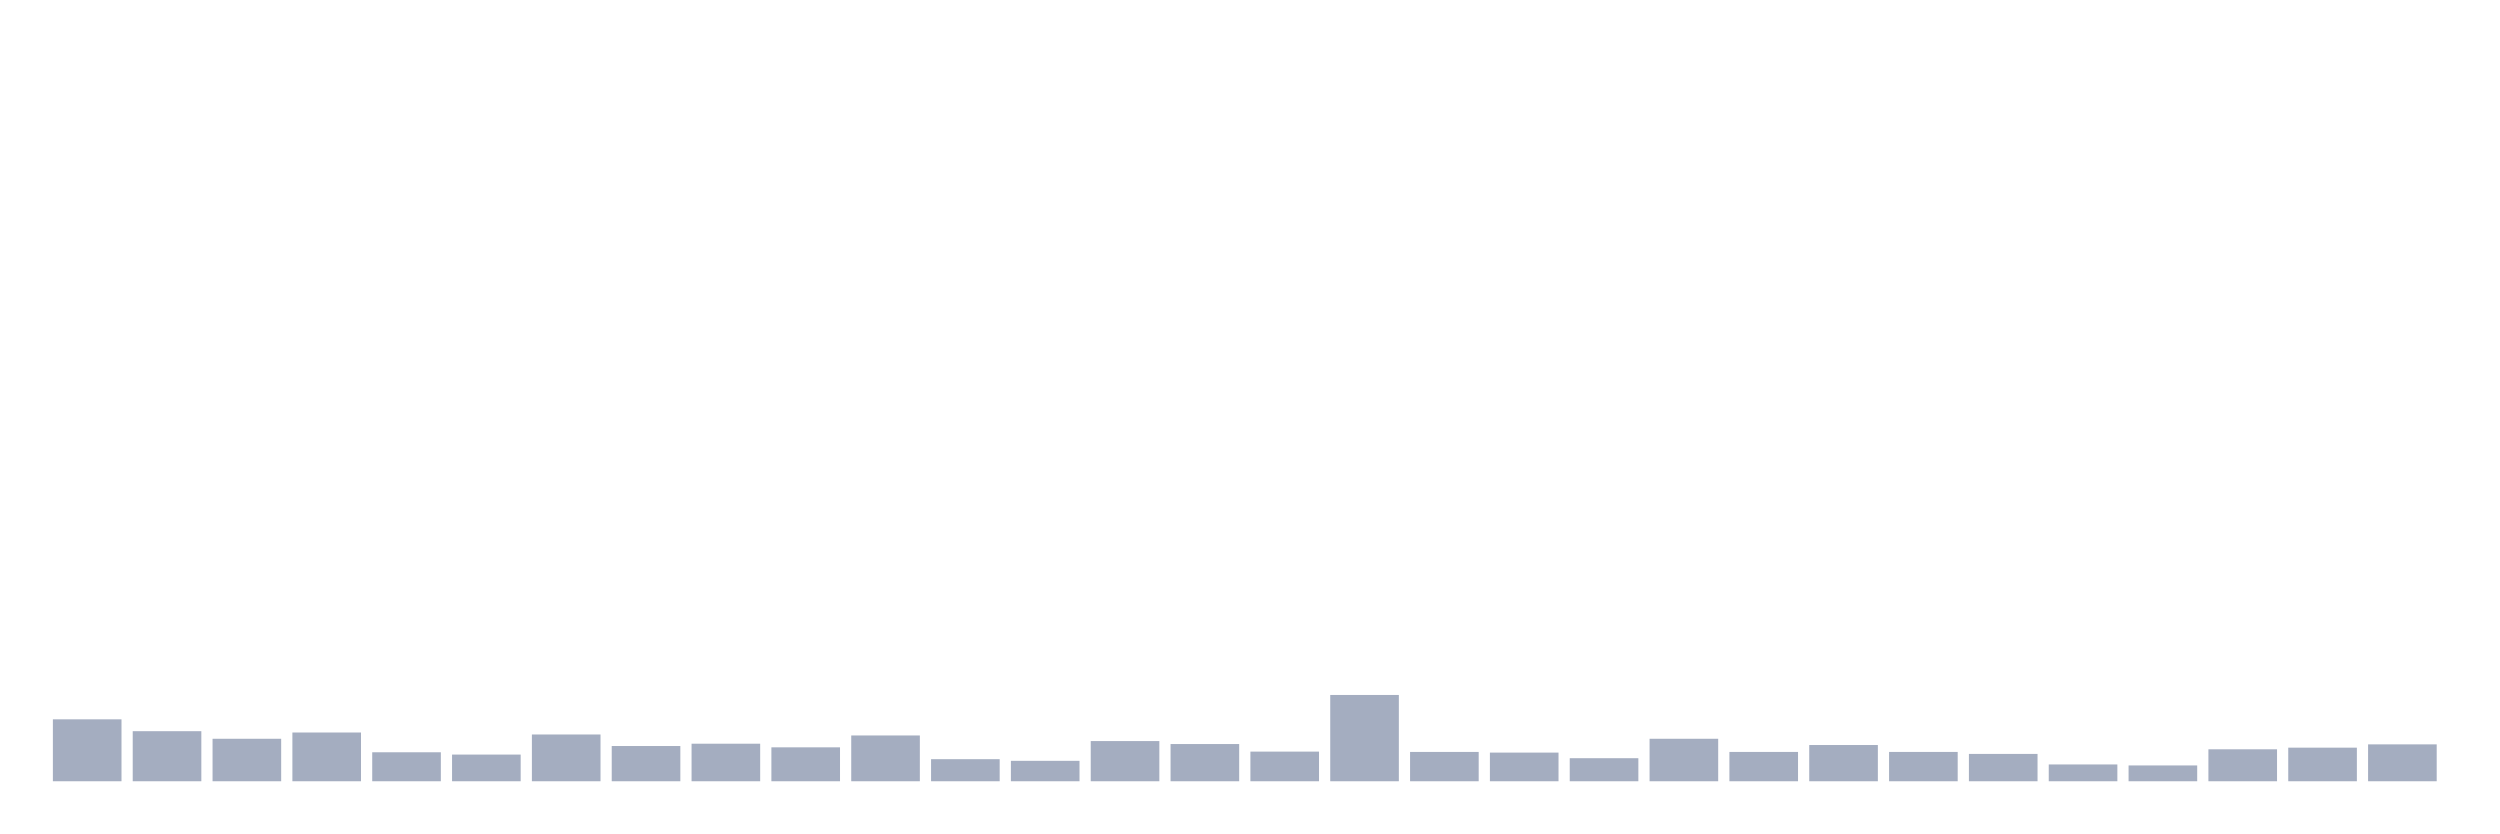
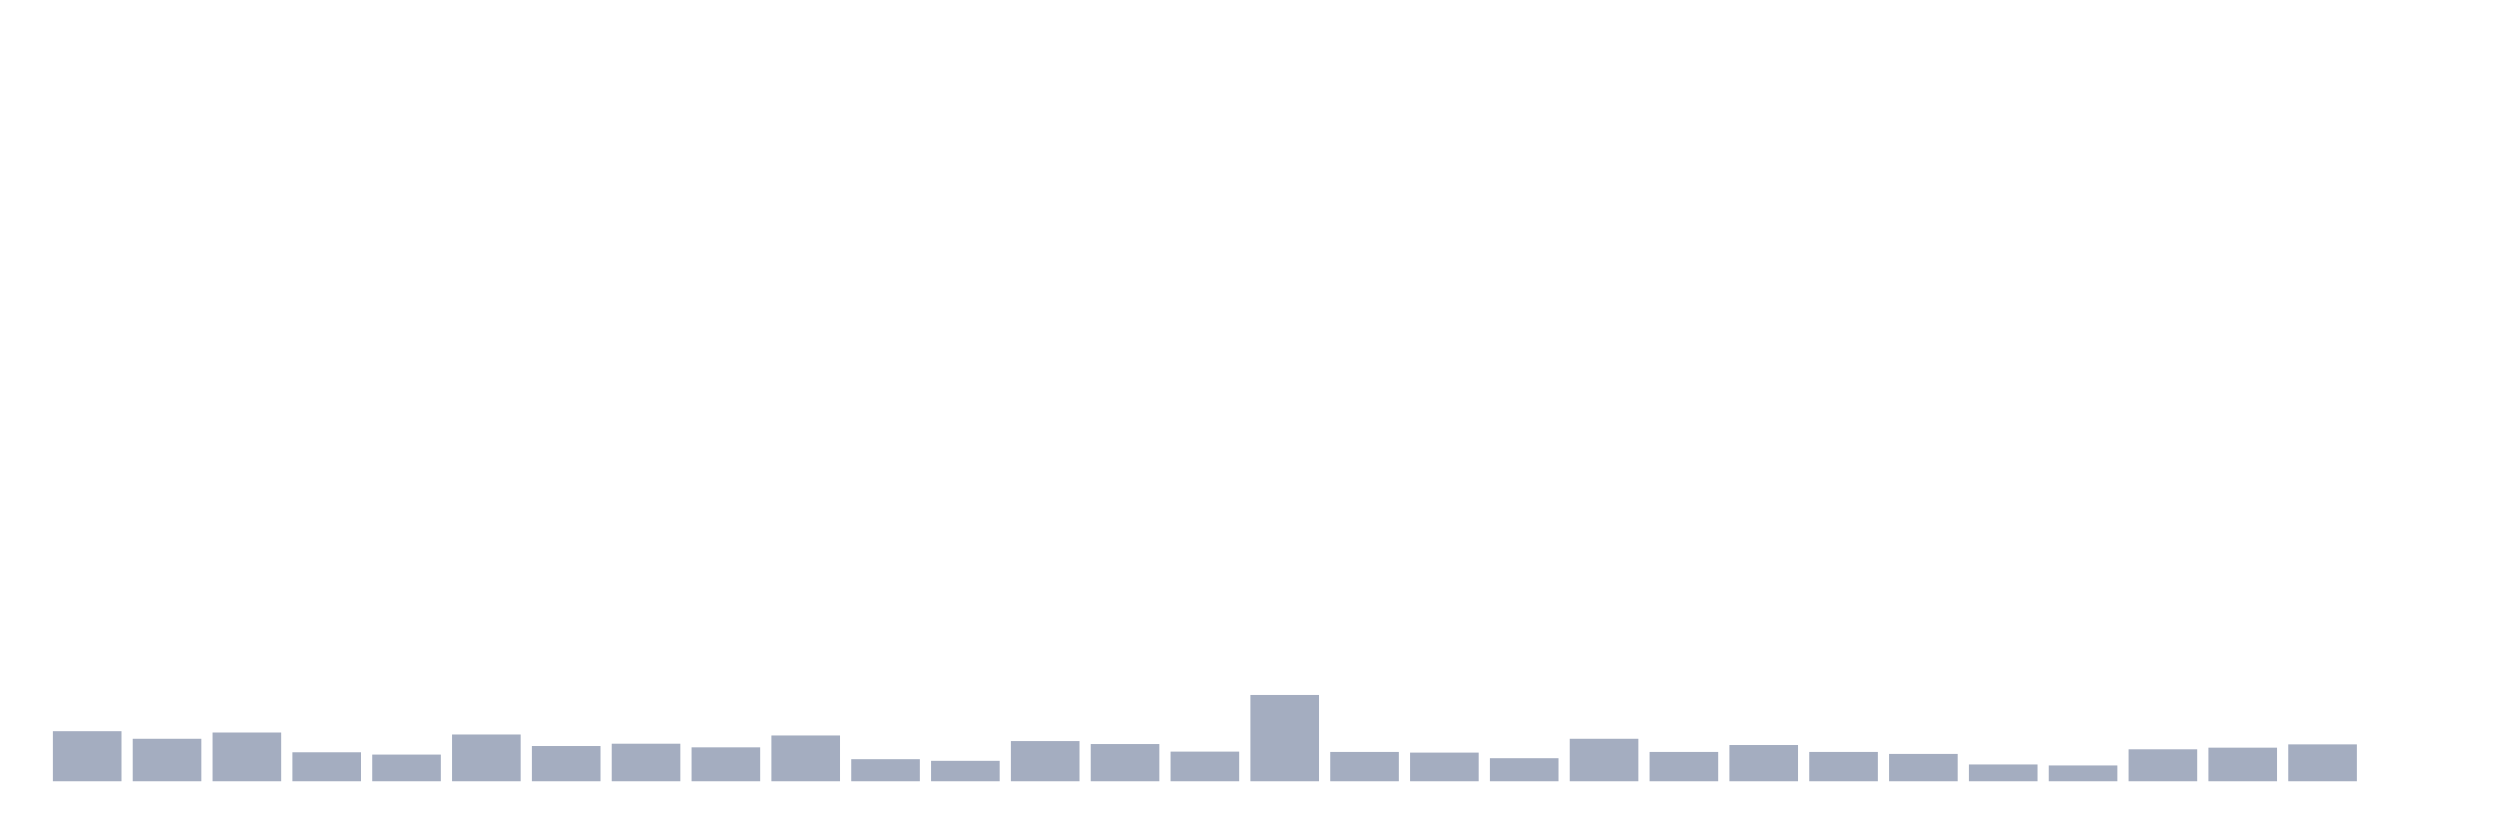
<svg xmlns="http://www.w3.org/2000/svg" viewBox="0 0 480 160">
  <g transform="translate(10,10)">
-     <rect class="bar" x="0.153" width="13.175" y="128.112" height="11.888" fill="rgb(164,173,192)" />
-     <rect class="bar" x="15.482" width="13.175" y="130.388" height="9.612" fill="rgb(164,173,192)" />
-     <rect class="bar" x="30.81" width="13.175" y="131.843" height="8.157" fill="rgb(164,173,192)" />
-     <rect class="bar" x="46.138" width="13.175" y="130.641" height="9.359" fill="rgb(164,173,192)" />
-     <rect class="bar" x="61.466" width="13.175" y="134.435" height="5.565" fill="rgb(164,173,192)" />
-     <rect class="bar" x="76.794" width="13.175" y="134.878" height="5.122" fill="rgb(164,173,192)" />
-     <rect class="bar" x="92.123" width="13.175" y="131.021" height="8.979" fill="rgb(164,173,192)" />
-     <rect class="bar" x="107.451" width="13.175" y="133.234" height="6.766" fill="rgb(164,173,192)" />
-     <rect class="bar" x="122.779" width="13.175" y="132.791" height="7.209" fill="rgb(164,173,192)" />
-     <rect class="bar" x="138.107" width="13.175" y="133.487" height="6.513" fill="rgb(164,173,192)" />
-     <rect class="bar" x="153.436" width="13.175" y="131.21" height="8.79" fill="rgb(164,173,192)" />
-     <rect class="bar" x="168.764" width="13.175" y="135.763" height="4.237" fill="rgb(164,173,192)" />
-     <rect class="bar" x="184.092" width="13.175" y="136.079" height="3.921" fill="rgb(164,173,192)" />
-     <rect class="bar" x="199.42" width="13.175" y="132.285" height="7.715" fill="rgb(164,173,192)" />
-     <rect class="bar" x="214.748" width="13.175" y="132.855" height="7.145" fill="rgb(164,173,192)" />
-     <rect class="bar" x="230.077" width="13.175" y="134.309" height="5.691" fill="rgb(164,173,192)" />
-     <rect class="bar" x="245.405" width="13.175" y="123.433" height="16.567" fill="rgb(164,173,192)" />
-     <rect class="bar" x="260.733" width="13.175" y="134.372" height="5.628" fill="rgb(164,173,192)" />
-     <rect class="bar" x="276.061" width="13.175" y="134.499" height="5.501" fill="rgb(164,173,192)" />
-     <rect class="bar" x="291.39" width="13.175" y="135.574" height="4.426" fill="rgb(164,173,192)" />
-     <rect class="bar" x="306.718" width="13.175" y="131.843" height="8.157" fill="rgb(164,173,192)" />
-     <rect class="bar" x="322.046" width="13.175" y="134.372" height="5.628" fill="rgb(164,173,192)" />
-     <rect class="bar" x="337.374" width="13.175" y="133.044" height="6.956" fill="rgb(164,173,192)" />
-     <rect class="bar" x="352.702" width="13.175" y="134.372" height="5.628" fill="rgb(164,173,192)" />
-     <rect class="bar" x="368.031" width="13.175" y="134.752" height="5.248" fill="rgb(164,173,192)" />
-     <rect class="bar" x="383.359" width="13.175" y="136.775" height="3.225" fill="rgb(164,173,192)" />
-     <rect class="bar" x="398.687" width="13.175" y="136.965" height="3.035" fill="rgb(164,173,192)" />
-     <rect class="bar" x="414.015" width="13.175" y="133.866" height="6.134" fill="rgb(164,173,192)" />
-     <rect class="bar" x="429.344" width="13.175" y="133.55" height="6.45" fill="rgb(164,173,192)" />
-     <rect class="bar" x="444.672" width="13.175" y="132.918" height="7.082" fill="rgb(164,173,192)" />
+     <rect class="bar" x="0.153" width="13.175" y="130.388" height="9.612" fill="rgb(164,173,192)" />
+     <rect class="bar" x="15.482" width="13.175" y="131.843" height="8.157" fill="rgb(164,173,192)" />
+     <rect class="bar" x="30.81" width="13.175" y="130.641" height="9.359" fill="rgb(164,173,192)" />
+     <rect class="bar" x="46.138" width="13.175" y="134.435" height="5.565" fill="rgb(164,173,192)" />
+     <rect class="bar" x="61.466" width="13.175" y="134.878" height="5.122" fill="rgb(164,173,192)" />
+     <rect class="bar" x="76.794" width="13.175" y="131.021" height="8.979" fill="rgb(164,173,192)" />
+     <rect class="bar" x="92.123" width="13.175" y="133.234" height="6.766" fill="rgb(164,173,192)" />
+     <rect class="bar" x="107.451" width="13.175" y="132.791" height="7.209" fill="rgb(164,173,192)" />
+     <rect class="bar" x="122.779" width="13.175" y="133.487" height="6.513" fill="rgb(164,173,192)" />
+     <rect class="bar" x="138.107" width="13.175" y="131.21" height="8.79" fill="rgb(164,173,192)" />
+     <rect class="bar" x="153.436" width="13.175" y="135.763" height="4.237" fill="rgb(164,173,192)" />
+     <rect class="bar" x="168.764" width="13.175" y="136.079" height="3.921" fill="rgb(164,173,192)" />
+     <rect class="bar" x="184.092" width="13.175" y="132.285" height="7.715" fill="rgb(164,173,192)" />
+     <rect class="bar" x="199.42" width="13.175" y="132.855" height="7.145" fill="rgb(164,173,192)" />
+     <rect class="bar" x="214.748" width="13.175" y="134.309" height="5.691" fill="rgb(164,173,192)" />
+     <rect class="bar" x="230.077" width="13.175" y="123.433" height="16.567" fill="rgb(164,173,192)" />
+     <rect class="bar" x="245.405" width="13.175" y="134.372" height="5.628" fill="rgb(164,173,192)" />
+     <rect class="bar" x="260.733" width="13.175" y="134.499" height="5.501" fill="rgb(164,173,192)" />
+     <rect class="bar" x="276.061" width="13.175" y="135.574" height="4.426" fill="rgb(164,173,192)" />
+     <rect class="bar" x="291.39" width="13.175" y="131.843" height="8.157" fill="rgb(164,173,192)" />
+     <rect class="bar" x="306.718" width="13.175" y="134.372" height="5.628" fill="rgb(164,173,192)" />
+     <rect class="bar" x="322.046" width="13.175" y="133.044" height="6.956" fill="rgb(164,173,192)" />
+     <rect class="bar" x="337.374" width="13.175" y="134.372" height="5.628" fill="rgb(164,173,192)" />
+     <rect class="bar" x="352.702" width="13.175" y="134.752" height="5.248" fill="rgb(164,173,192)" />
+     <rect class="bar" x="368.031" width="13.175" y="136.775" height="3.225" fill="rgb(164,173,192)" />
+     <rect class="bar" x="383.359" width="13.175" y="136.965" height="3.035" fill="rgb(164,173,192)" />
+     <rect class="bar" x="398.687" width="13.175" y="133.866" height="6.134" fill="rgb(164,173,192)" />
+     <rect class="bar" x="414.015" width="13.175" y="133.55" height="6.45" fill="rgb(164,173,192)" />
+     <rect class="bar" x="429.344" width="13.175" y="132.918" height="7.082" fill="rgb(164,173,192)" />
+     <rect class="bar" x="444.672" width="13.175" y="140" height="0" fill="rgb(164,173,192)" />
  </g>
</svg>
